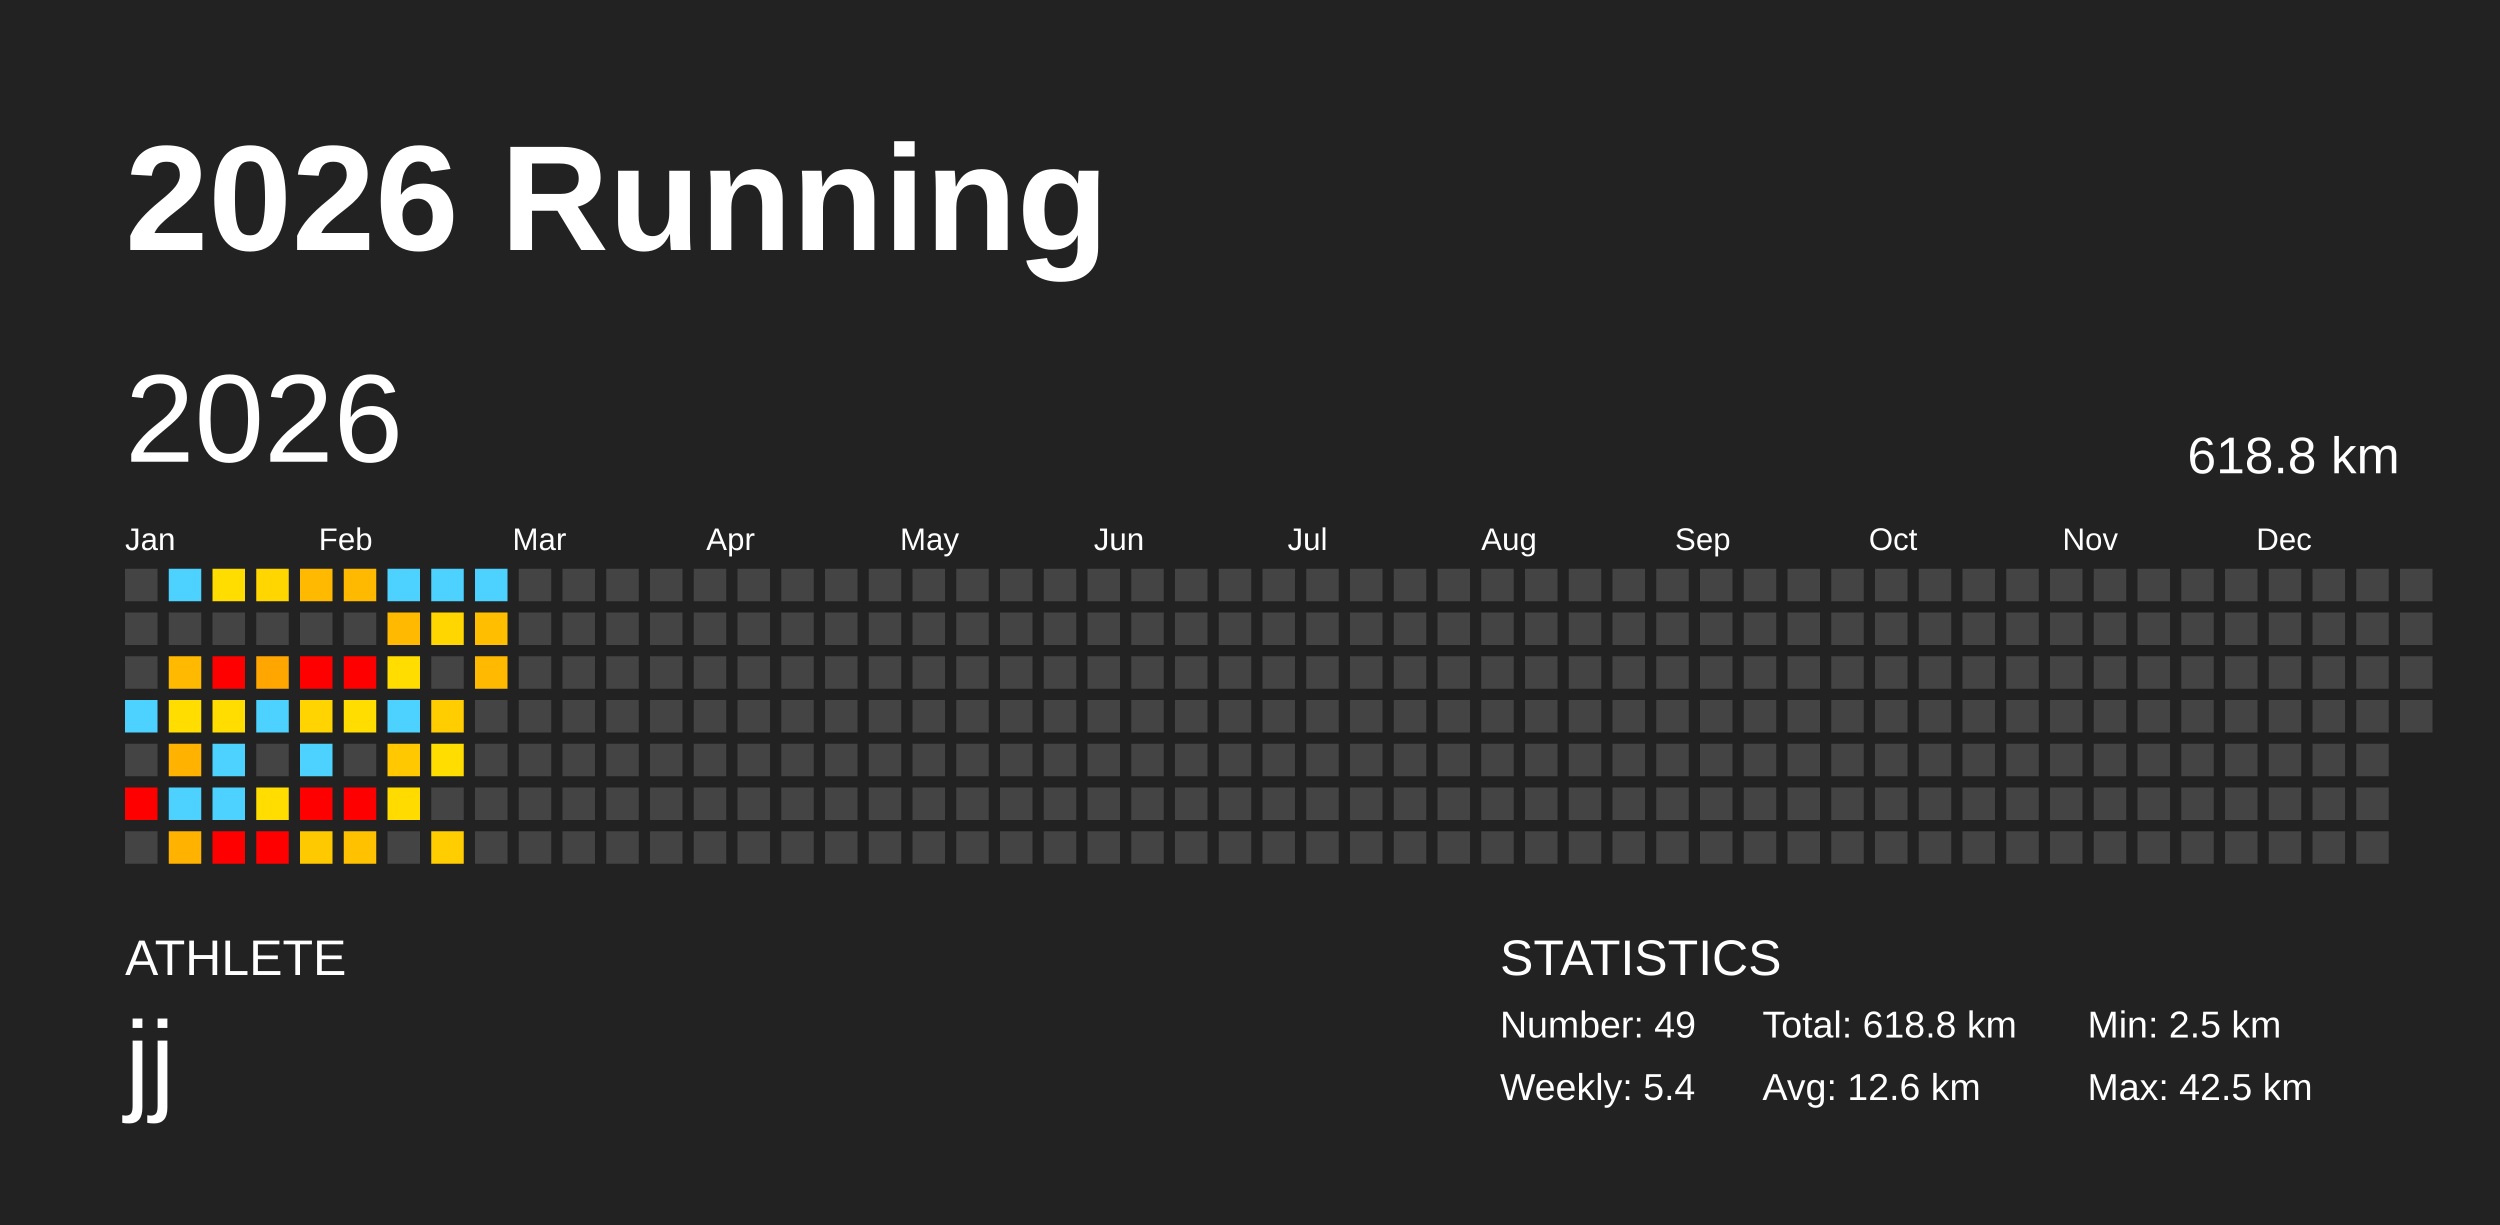
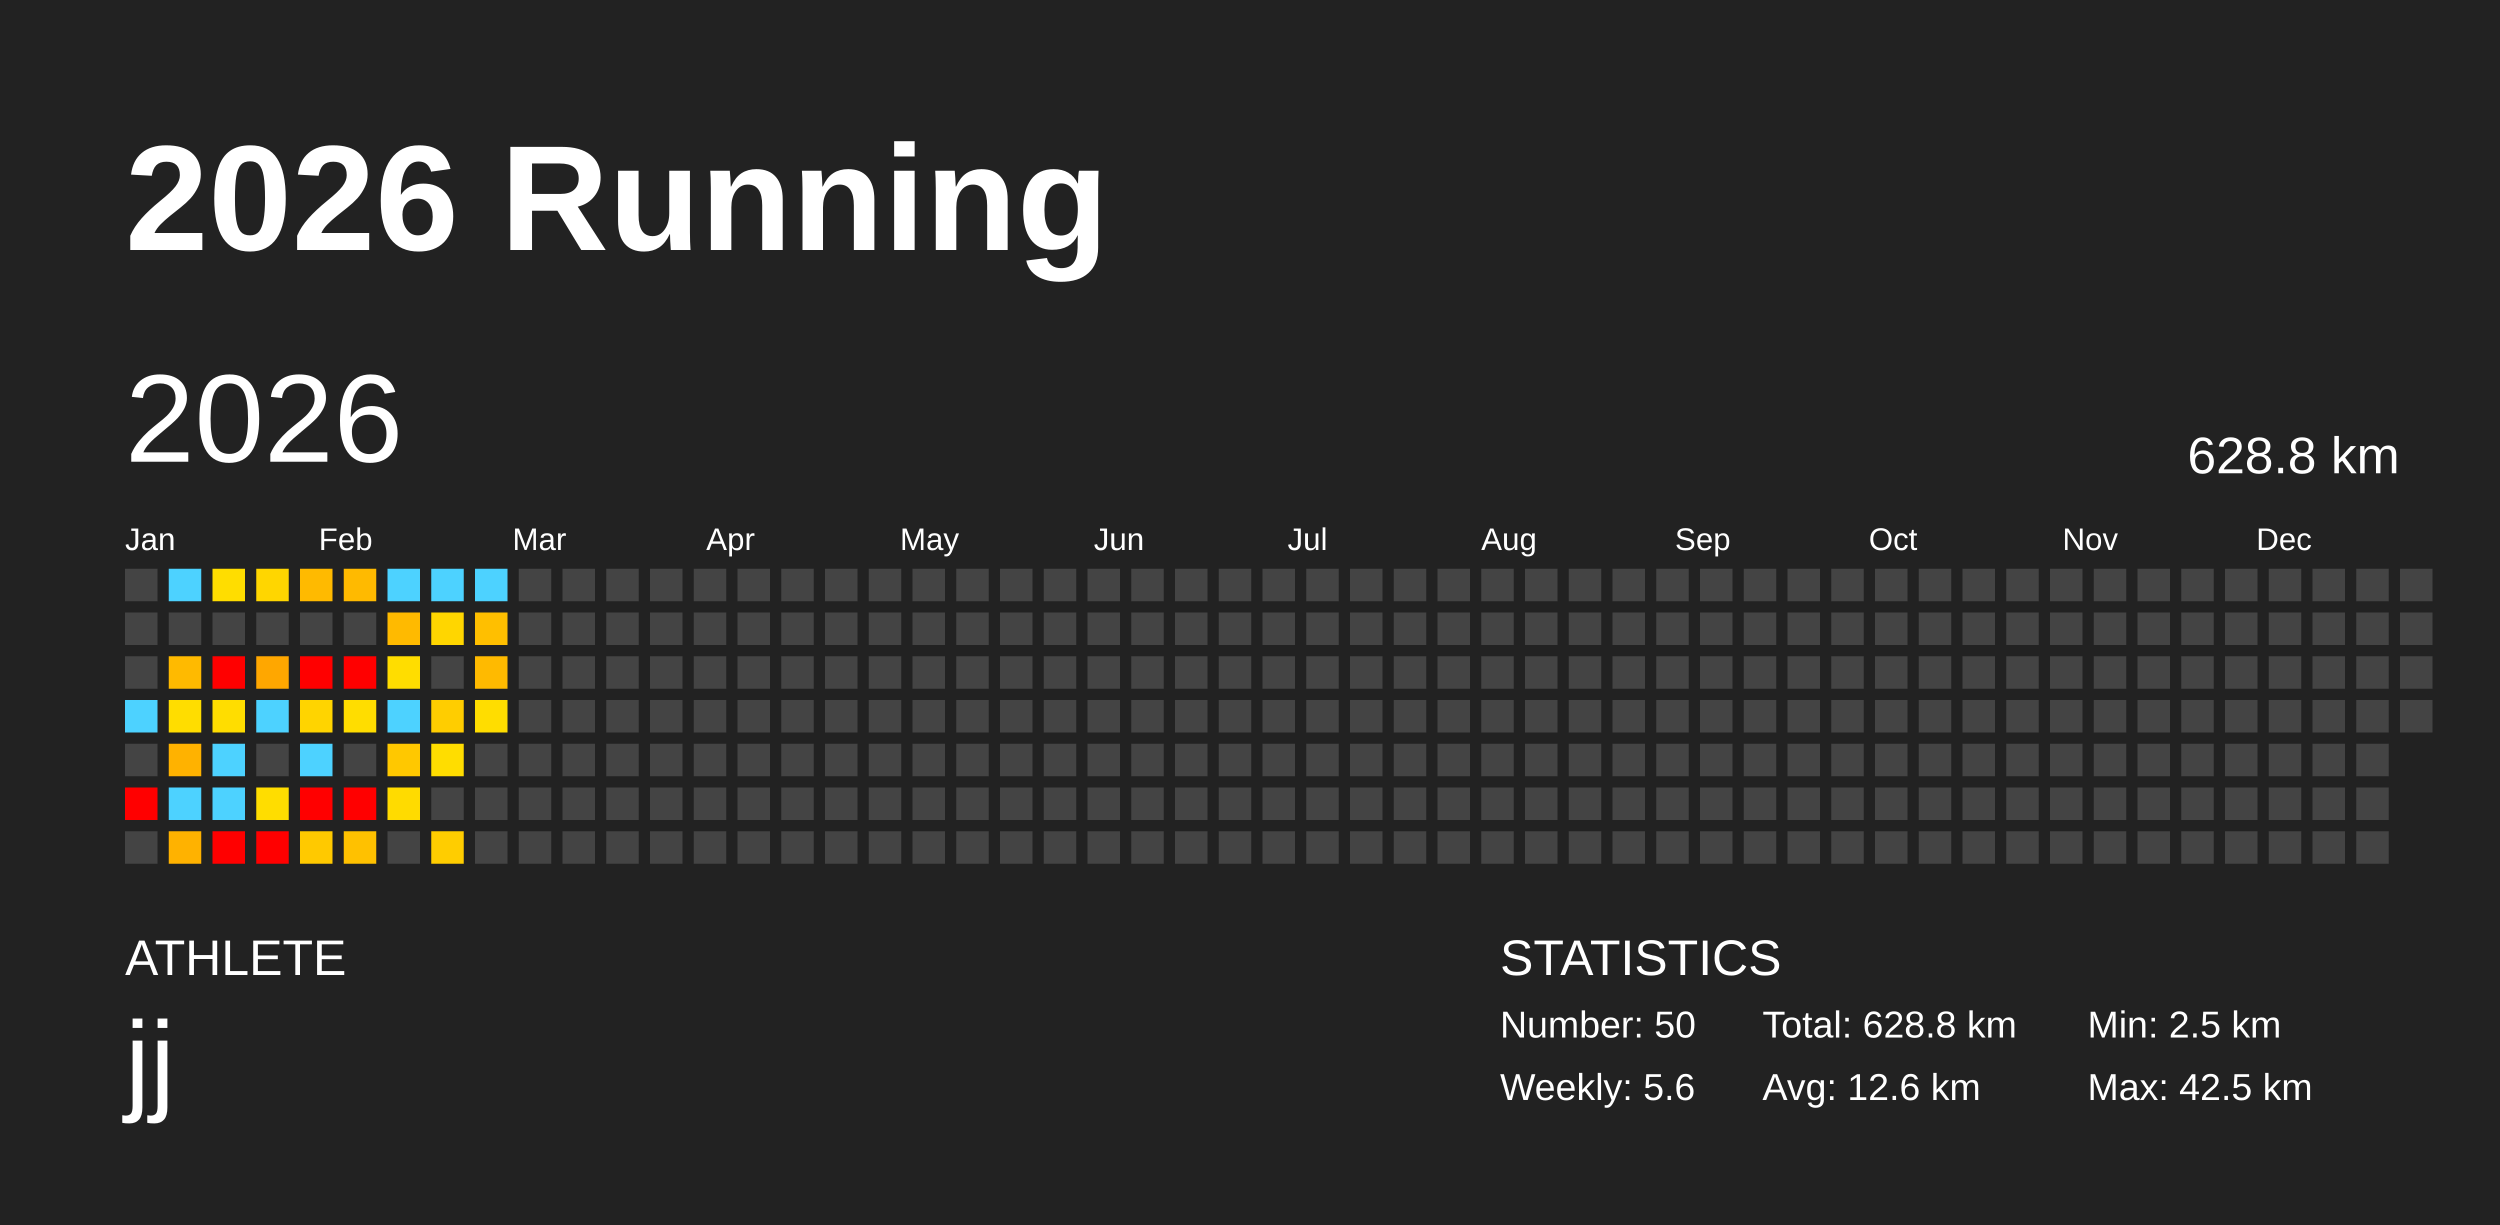
<svg xmlns="http://www.w3.org/2000/svg" baseProfile="full" height="98mm" version="1.1" viewBox="0,0,200,98" width="200mm">
  <defs />
  <rect fill="#222222" height="98" width="200" x="0" y="0" />
  <text fill="#FFFFFF" style="font-size:12px; font-family:Arial; font-weight:bold;" x="10" y="20">2026 Running</text>
  <text fill="#FFFFFF" style="font-size:4px; font-family:Arial" x="10" y="78">ATHLETE</text>
  <text fill="#FFFFFF" style="font-size:9px; font-family:Arial" x="10" y="88">jj</text>
  <text fill="#FFFFFF" style="font-size:4px; font-family:Arial" x="120" y="78">STATISTICS</text>
-   <text fill="#FFFFFF" style="font-size:3px; font-family:Arial" x="120" y="83">Number: 49</text>
-   <text fill="#FFFFFF" style="font-size:3px; font-family:Arial" x="120" y="88">Weekly: 5.4</text>
-   <text fill="#FFFFFF" style="font-size:3px; font-family:Arial" x="141" y="83">Total: 618.8 km</text>
+   <text fill="#FFFFFF" style="font-size:3px; font-family:Arial" x="120" y="83">Number: 50</text>
+   <text fill="#FFFFFF" style="font-size:3px; font-family:Arial" x="120" y="88">Weekly: 5.6</text>
+   <text fill="#FFFFFF" style="font-size:3px; font-family:Arial" x="141" y="83">Total: 628.8 km</text>
  <text fill="#FFFFFF" style="font-size:3px; font-family:Arial" x="141" y="88">Avg: 12.6 km</text>
  <text fill="#FFFFFF" style="font-size:3px; font-family:Arial" x="167" y="83">Min: 2.5 km</text>
  <text fill="#FFFFFF" style="font-size:3px; font-family:Arial" x="167" y="88">Max: 42.5 km</text>
  <text dominant-baseline="hanging" fill="#FFFFFF" style="font-size:10.0px; font-family:Arial;" x="10" y="30">2026</text>
-   <text dominant-baseline="hanging" fill="#FFFFFF" style="font-size:4.125px; font-family:Arial;" x="175" y="35">618.8 km</text>
+   <text dominant-baseline="hanging" fill="#FFFFFF" style="font-size:4.125px; font-family:Arial;" x="175" y="35">628.8 km</text>
  <text fill="#FFFFFF" style="font-size:2.5px; font-family:Arial" x="10.0" y="44">Jan</text>
  <text fill="#FFFFFF" style="font-size:2.5px; font-family:Arial" x="25.5" y="44">Feb</text>
  <text fill="#FFFFFF" style="font-size:2.5px; font-family:Arial" x="41.0" y="44">Mar</text>
  <text fill="#FFFFFF" style="font-size:2.5px; font-family:Arial" x="56.5" y="44">Apr</text>
  <text fill="#FFFFFF" style="font-size:2.5px; font-family:Arial" x="72.0" y="44">May</text>
  <text fill="#FFFFFF" style="font-size:2.5px; font-family:Arial" x="87.5" y="44">Jun</text>
  <text fill="#FFFFFF" style="font-size:2.5px; font-family:Arial" x="103.0" y="44">Jul</text>
  <text fill="#FFFFFF" style="font-size:2.5px; font-family:Arial" x="118.5" y="44">Aug</text>
  <text fill="#FFFFFF" style="font-size:2.5px; font-family:Arial" x="134.0" y="44">Sep</text>
  <text fill="#FFFFFF" style="font-size:2.5px; font-family:Arial" x="149.5" y="44">Oct</text>
  <text fill="#FFFFFF" style="font-size:2.5px; font-family:Arial" x="165.0" y="44">Nov</text>
  <text fill="#FFFFFF" style="font-size:2.5px; font-family:Arial" x="180.5" y="44">Dec</text>
  <rect fill="#444444" height="2.6" width="2.6" x="10.0" y="45.5" />
  <rect fill="#444444" height="2.6" width="2.6" x="10.0" y="49.0" />
  <rect fill="#444444" height="2.6" width="2.6" x="10.0" y="52.5" />
  <rect fill="#4dd2ff" height="2.6" width="2.6" x="10.0" y="56.0" />
  <rect fill="#444444" height="2.6" width="2.6" x="10.0" y="59.5" />
  <rect fill="red" height="2.6" width="2.6" x="10.0" y="63.0" />
  <rect fill="#444444" height="2.6" width="2.6" x="10.0" y="66.5" />
  <rect fill="#4dd2ff" height="2.6" width="2.6" x="13.5" y="45.5" />
  <rect fill="#444444" height="2.6" width="2.6" x="13.5" y="49.0" />
  <rect fill="#ffba00" height="2.6" width="2.6" x="13.5" y="52.5" />
  <rect fill="#ffdd00" height="2.6" width="2.6" x="13.5" y="56.0" />
  <rect fill="#ffb200" height="2.6" width="2.6" x="13.5" y="59.5" />
  <rect fill="#4dd2ff" height="2.6" width="2.6" x="13.5" y="63.0" />
  <rect fill="#ffb200" height="2.6" width="2.6" x="13.5" y="66.5" />
  <rect fill="#ffdd00" height="2.6" width="2.6" x="17.0" y="45.5" />
  <rect fill="#444444" height="2.6" width="2.6" x="17.0" y="49.0" />
  <rect fill="red" height="2.6" width="2.6" x="17.0" y="52.5" />
  <rect fill="#ffdd00" height="2.6" width="2.6" x="17.0" y="56.0" />
  <rect fill="#4dd2ff" height="2.6" width="2.6" x="17.0" y="59.5" />
  <rect fill="#4dd2ff" height="2.6" width="2.6" x="17.0" y="63.0" />
  <rect fill="red" height="2.6" width="2.6" x="17.0" y="66.5" />
  <rect fill="#ffd600" height="2.6" width="2.6" x="20.5" y="45.5" />
  <rect fill="#444444" height="2.6" width="2.6" x="20.5" y="49.0" />
  <rect fill="#ffa700" height="2.6" width="2.6" x="20.5" y="52.5" />
  <rect fill="#4dd2ff" height="2.6" width="2.6" x="20.5" y="56.0" />
  <rect fill="#444444" height="2.6" width="2.6" x="20.5" y="59.5" />
  <rect fill="#ffdd00" height="2.6" width="2.6" x="20.5" y="63.0" />
  <rect fill="red" height="2.6" width="2.6" x="20.5" y="66.5" />
  <rect fill="#ffba00" height="2.6" width="2.6" x="24.0" y="45.5" />
  <rect fill="#444444" height="2.6" width="2.6" x="24.0" y="49.0" />
  <rect fill="red" height="2.6" width="2.6" x="24.0" y="52.5" />
  <rect fill="#ffd400" height="2.6" width="2.6" x="24.0" y="56.0" />
  <rect fill="#4dd2ff" height="2.6" width="2.6" x="24.0" y="59.5" />
  <rect fill="red" height="2.6" width="2.6" x="24.0" y="63.0" />
  <rect fill="#ffc900" height="2.6" width="2.6" x="24.0" y="66.5" />
  <rect fill="#ffba00" height="2.6" width="2.6" x="27.5" y="45.5" />
  <rect fill="#444444" height="2.6" width="2.6" x="27.5" y="49.0" />
  <rect fill="red" height="2.6" width="2.6" x="27.5" y="52.5" />
  <rect fill="#ffdd00" height="2.6" width="2.6" x="27.5" y="56.0" />
  <rect fill="#444444" height="2.6" width="2.6" x="27.5" y="59.5" />
  <rect fill="red" height="2.6" width="2.6" x="27.5" y="63.0" />
  <rect fill="#ffc100" height="2.6" width="2.6" x="27.5" y="66.5" />
  <rect fill="#4dd2ff" height="2.6" width="2.6" x="31.0" y="45.5" />
  <rect fill="#ffba00" height="2.6" width="2.6" x="31.0" y="49.0" />
  <rect fill="#ffdd00" height="2.6" width="2.6" x="31.0" y="52.5" />
  <rect fill="#4dd2ff" height="2.6" width="2.6" x="31.0" y="56.0" />
  <rect fill="#ffc800" height="2.6" width="2.6" x="31.0" y="59.5" />
  <rect fill="#ffdb00" height="2.6" width="2.6" x="31.0" y="63.0" />
  <rect fill="#444444" height="2.6" width="2.6" x="31.0" y="66.5" />
  <rect fill="#4dd2ff" height="2.6" width="2.6" x="34.5" y="45.5" />
  <rect fill="#ffd600" height="2.6" width="2.6" x="34.5" y="49.0" />
  <rect fill="#444444" height="2.6" width="2.6" x="34.5" y="52.5" />
  <rect fill="#ffcd00" height="2.6" width="2.6" x="34.5" y="56.0" />
  <rect fill="#ffdd00" height="2.6" width="2.6" x="34.5" y="59.5" />
  <rect fill="#444444" height="2.6" width="2.6" x="34.5" y="63.0" />
  <rect fill="#ffcd00" height="2.6" width="2.6" x="34.5" y="66.5" />
  <rect fill="#4dd2ff" height="2.6" width="2.6" x="38.0" y="45.5" />
  <rect fill="#ffbf00" height="2.6" width="2.6" x="38.0" y="49.0" />
  <rect fill="#ffba00" height="2.6" width="2.6" x="38.0" y="52.5" />
-   <rect fill="#444444" height="2.6" width="2.6" x="38.0" y="56.0" />
+   <rect fill="#ffdd00" height="2.6" width="2.6" x="38.0" y="56.0" />
  <rect fill="#444444" height="2.6" width="2.6" x="38.0" y="59.5" />
  <rect fill="#444444" height="2.6" width="2.6" x="38.0" y="63.0" />
  <rect fill="#444444" height="2.6" width="2.6" x="38.0" y="66.5" />
  <rect fill="#444444" height="2.6" width="2.6" x="41.5" y="45.5" />
  <rect fill="#444444" height="2.6" width="2.6" x="41.5" y="49.0" />
  <rect fill="#444444" height="2.6" width="2.6" x="41.5" y="52.5" />
  <rect fill="#444444" height="2.6" width="2.6" x="41.5" y="56.0" />
  <rect fill="#444444" height="2.6" width="2.6" x="41.5" y="59.5" />
  <rect fill="#444444" height="2.6" width="2.6" x="41.5" y="63.0" />
  <rect fill="#444444" height="2.6" width="2.6" x="41.5" y="66.5" />
  <rect fill="#444444" height="2.6" width="2.6" x="45.0" y="45.5" />
  <rect fill="#444444" height="2.6" width="2.6" x="45.0" y="49.0" />
  <rect fill="#444444" height="2.6" width="2.6" x="45.0" y="52.5" />
  <rect fill="#444444" height="2.6" width="2.6" x="45.0" y="56.0" />
  <rect fill="#444444" height="2.6" width="2.6" x="45.0" y="59.5" />
  <rect fill="#444444" height="2.6" width="2.6" x="45.0" y="63.0" />
  <rect fill="#444444" height="2.6" width="2.6" x="45.0" y="66.5" />
  <rect fill="#444444" height="2.6" width="2.6" x="48.5" y="45.5" />
  <rect fill="#444444" height="2.6" width="2.6" x="48.5" y="49.0" />
  <rect fill="#444444" height="2.6" width="2.6" x="48.5" y="52.5" />
  <rect fill="#444444" height="2.6" width="2.6" x="48.5" y="56.0" />
  <rect fill="#444444" height="2.6" width="2.6" x="48.5" y="59.5" />
  <rect fill="#444444" height="2.6" width="2.6" x="48.5" y="63.0" />
  <rect fill="#444444" height="2.6" width="2.6" x="48.5" y="66.5" />
  <rect fill="#444444" height="2.6" width="2.6" x="52.0" y="45.5" />
  <rect fill="#444444" height="2.6" width="2.6" x="52.0" y="49.0" />
  <rect fill="#444444" height="2.6" width="2.6" x="52.0" y="52.5" />
  <rect fill="#444444" height="2.6" width="2.6" x="52.0" y="56.0" />
  <rect fill="#444444" height="2.6" width="2.6" x="52.0" y="59.5" />
  <rect fill="#444444" height="2.6" width="2.6" x="52.0" y="63.0" />
  <rect fill="#444444" height="2.6" width="2.6" x="52.0" y="66.5" />
  <rect fill="#444444" height="2.6" width="2.6" x="55.5" y="45.5" />
  <rect fill="#444444" height="2.6" width="2.6" x="55.5" y="49.0" />
  <rect fill="#444444" height="2.6" width="2.6" x="55.5" y="52.5" />
  <rect fill="#444444" height="2.6" width="2.6" x="55.5" y="56.0" />
  <rect fill="#444444" height="2.6" width="2.6" x="55.5" y="59.5" />
  <rect fill="#444444" height="2.6" width="2.6" x="55.5" y="63.0" />
  <rect fill="#444444" height="2.6" width="2.6" x="55.5" y="66.5" />
  <rect fill="#444444" height="2.6" width="2.6" x="59.0" y="45.5" />
  <rect fill="#444444" height="2.6" width="2.6" x="59.0" y="49.0" />
  <rect fill="#444444" height="2.6" width="2.6" x="59.0" y="52.5" />
  <rect fill="#444444" height="2.6" width="2.6" x="59.0" y="56.0" />
  <rect fill="#444444" height="2.6" width="2.6" x="59.0" y="59.5" />
  <rect fill="#444444" height="2.6" width="2.6" x="59.0" y="63.0" />
  <rect fill="#444444" height="2.6" width="2.6" x="59.0" y="66.5" />
  <rect fill="#444444" height="2.6" width="2.6" x="62.5" y="45.5" />
  <rect fill="#444444" height="2.6" width="2.6" x="62.5" y="49.0" />
  <rect fill="#444444" height="2.6" width="2.6" x="62.5" y="52.5" />
  <rect fill="#444444" height="2.6" width="2.6" x="62.5" y="56.0" />
  <rect fill="#444444" height="2.6" width="2.6" x="62.5" y="59.5" />
  <rect fill="#444444" height="2.6" width="2.6" x="62.5" y="63.0" />
  <rect fill="#444444" height="2.6" width="2.6" x="62.5" y="66.5" />
  <rect fill="#444444" height="2.6" width="2.6" x="66.0" y="45.5" />
  <rect fill="#444444" height="2.6" width="2.6" x="66.0" y="49.0" />
  <rect fill="#444444" height="2.6" width="2.6" x="66.0" y="52.5" />
  <rect fill="#444444" height="2.6" width="2.6" x="66.0" y="56.0" />
  <rect fill="#444444" height="2.6" width="2.6" x="66.0" y="59.5" />
  <rect fill="#444444" height="2.6" width="2.6" x="66.0" y="63.0" />
  <rect fill="#444444" height="2.6" width="2.6" x="66.0" y="66.5" />
  <rect fill="#444444" height="2.6" width="2.6" x="69.5" y="45.5" />
  <rect fill="#444444" height="2.6" width="2.6" x="69.5" y="49.0" />
  <rect fill="#444444" height="2.6" width="2.6" x="69.5" y="52.5" />
  <rect fill="#444444" height="2.6" width="2.6" x="69.5" y="56.0" />
  <rect fill="#444444" height="2.6" width="2.6" x="69.5" y="59.5" />
  <rect fill="#444444" height="2.6" width="2.6" x="69.5" y="63.0" />
  <rect fill="#444444" height="2.6" width="2.6" x="69.5" y="66.5" />
  <rect fill="#444444" height="2.6" width="2.6" x="73.0" y="45.5" />
  <rect fill="#444444" height="2.6" width="2.6" x="73.0" y="49.0" />
  <rect fill="#444444" height="2.6" width="2.6" x="73.0" y="52.5" />
  <rect fill="#444444" height="2.6" width="2.6" x="73.0" y="56.0" />
  <rect fill="#444444" height="2.6" width="2.6" x="73.0" y="59.5" />
  <rect fill="#444444" height="2.6" width="2.6" x="73.0" y="63.0" />
  <rect fill="#444444" height="2.6" width="2.6" x="73.0" y="66.5" />
  <rect fill="#444444" height="2.6" width="2.6" x="76.5" y="45.5" />
  <rect fill="#444444" height="2.6" width="2.6" x="76.5" y="49.0" />
  <rect fill="#444444" height="2.6" width="2.6" x="76.5" y="52.5" />
  <rect fill="#444444" height="2.6" width="2.6" x="76.5" y="56.0" />
  <rect fill="#444444" height="2.6" width="2.6" x="76.5" y="59.5" />
  <rect fill="#444444" height="2.6" width="2.6" x="76.5" y="63.0" />
  <rect fill="#444444" height="2.6" width="2.6" x="76.5" y="66.5" />
  <rect fill="#444444" height="2.6" width="2.6" x="80.0" y="45.5" />
  <rect fill="#444444" height="2.6" width="2.6" x="80.0" y="49.0" />
  <rect fill="#444444" height="2.6" width="2.6" x="80.0" y="52.5" />
  <rect fill="#444444" height="2.6" width="2.6" x="80.0" y="56.0" />
  <rect fill="#444444" height="2.6" width="2.6" x="80.0" y="59.5" />
  <rect fill="#444444" height="2.6" width="2.6" x="80.0" y="63.0" />
  <rect fill="#444444" height="2.6" width="2.6" x="80.0" y="66.5" />
  <rect fill="#444444" height="2.6" width="2.6" x="83.5" y="45.5" />
  <rect fill="#444444" height="2.6" width="2.6" x="83.5" y="49.0" />
  <rect fill="#444444" height="2.6" width="2.6" x="83.5" y="52.5" />
  <rect fill="#444444" height="2.6" width="2.6" x="83.5" y="56.0" />
  <rect fill="#444444" height="2.6" width="2.6" x="83.5" y="59.5" />
  <rect fill="#444444" height="2.6" width="2.6" x="83.5" y="63.0" />
  <rect fill="#444444" height="2.6" width="2.6" x="83.5" y="66.5" />
  <rect fill="#444444" height="2.6" width="2.6" x="87.0" y="45.5" />
  <rect fill="#444444" height="2.6" width="2.6" x="87.0" y="49.0" />
  <rect fill="#444444" height="2.6" width="2.6" x="87.0" y="52.5" />
  <rect fill="#444444" height="2.6" width="2.6" x="87.0" y="56.0" />
  <rect fill="#444444" height="2.6" width="2.6" x="87.0" y="59.5" />
  <rect fill="#444444" height="2.6" width="2.6" x="87.0" y="63.0" />
  <rect fill="#444444" height="2.6" width="2.6" x="87.0" y="66.5" />
  <rect fill="#444444" height="2.6" width="2.6" x="90.5" y="45.5" />
  <rect fill="#444444" height="2.6" width="2.6" x="90.5" y="49.0" />
  <rect fill="#444444" height="2.6" width="2.6" x="90.5" y="52.5" />
  <rect fill="#444444" height="2.6" width="2.6" x="90.5" y="56.0" />
  <rect fill="#444444" height="2.6" width="2.6" x="90.5" y="59.5" />
  <rect fill="#444444" height="2.6" width="2.6" x="90.5" y="63.0" />
  <rect fill="#444444" height="2.6" width="2.6" x="90.5" y="66.5" />
  <rect fill="#444444" height="2.6" width="2.6" x="94.0" y="45.5" />
  <rect fill="#444444" height="2.6" width="2.6" x="94.0" y="49.0" />
  <rect fill="#444444" height="2.6" width="2.6" x="94.0" y="52.5" />
  <rect fill="#444444" height="2.6" width="2.6" x="94.0" y="56.0" />
  <rect fill="#444444" height="2.6" width="2.6" x="94.0" y="59.5" />
  <rect fill="#444444" height="2.6" width="2.6" x="94.0" y="63.0" />
  <rect fill="#444444" height="2.6" width="2.6" x="94.0" y="66.5" />
  <rect fill="#444444" height="2.6" width="2.6" x="97.5" y="45.5" />
  <rect fill="#444444" height="2.6" width="2.6" x="97.5" y="49.0" />
  <rect fill="#444444" height="2.6" width="2.6" x="97.5" y="52.5" />
  <rect fill="#444444" height="2.6" width="2.6" x="97.5" y="56.0" />
  <rect fill="#444444" height="2.6" width="2.6" x="97.5" y="59.5" />
  <rect fill="#444444" height="2.6" width="2.6" x="97.5" y="63.0" />
  <rect fill="#444444" height="2.6" width="2.6" x="97.5" y="66.5" />
  <rect fill="#444444" height="2.6" width="2.6" x="101.0" y="45.5" />
  <rect fill="#444444" height="2.6" width="2.6" x="101.0" y="49.0" />
  <rect fill="#444444" height="2.6" width="2.6" x="101.0" y="52.5" />
  <rect fill="#444444" height="2.6" width="2.6" x="101.0" y="56.0" />
  <rect fill="#444444" height="2.6" width="2.6" x="101.0" y="59.5" />
  <rect fill="#444444" height="2.6" width="2.6" x="101.0" y="63.0" />
  <rect fill="#444444" height="2.6" width="2.6" x="101.0" y="66.5" />
  <rect fill="#444444" height="2.6" width="2.6" x="104.5" y="45.5" />
  <rect fill="#444444" height="2.6" width="2.6" x="104.5" y="49.0" />
  <rect fill="#444444" height="2.6" width="2.6" x="104.5" y="52.5" />
  <rect fill="#444444" height="2.6" width="2.6" x="104.5" y="56.0" />
  <rect fill="#444444" height="2.6" width="2.6" x="104.5" y="59.5" />
  <rect fill="#444444" height="2.6" width="2.6" x="104.5" y="63.0" />
  <rect fill="#444444" height="2.6" width="2.6" x="104.5" y="66.5" />
  <rect fill="#444444" height="2.6" width="2.6" x="108.0" y="45.5" />
  <rect fill="#444444" height="2.6" width="2.6" x="108.0" y="49.0" />
  <rect fill="#444444" height="2.6" width="2.6" x="108.0" y="52.5" />
  <rect fill="#444444" height="2.6" width="2.6" x="108.0" y="56.0" />
  <rect fill="#444444" height="2.6" width="2.6" x="108.0" y="59.5" />
  <rect fill="#444444" height="2.6" width="2.6" x="108.0" y="63.0" />
  <rect fill="#444444" height="2.6" width="2.6" x="108.0" y="66.5" />
  <rect fill="#444444" height="2.6" width="2.6" x="111.5" y="45.5" />
  <rect fill="#444444" height="2.6" width="2.6" x="111.5" y="49.0" />
  <rect fill="#444444" height="2.6" width="2.6" x="111.5" y="52.5" />
  <rect fill="#444444" height="2.6" width="2.6" x="111.5" y="56.0" />
  <rect fill="#444444" height="2.6" width="2.6" x="111.5" y="59.5" />
  <rect fill="#444444" height="2.6" width="2.6" x="111.5" y="63.0" />
  <rect fill="#444444" height="2.6" width="2.6" x="111.5" y="66.5" />
  <rect fill="#444444" height="2.6" width="2.6" x="115.0" y="45.5" />
  <rect fill="#444444" height="2.6" width="2.6" x="115.0" y="49.0" />
  <rect fill="#444444" height="2.6" width="2.6" x="115.0" y="52.5" />
  <rect fill="#444444" height="2.6" width="2.6" x="115.0" y="56.0" />
  <rect fill="#444444" height="2.6" width="2.6" x="115.0" y="59.5" />
  <rect fill="#444444" height="2.6" width="2.6" x="115.0" y="63.0" />
  <rect fill="#444444" height="2.6" width="2.6" x="115.0" y="66.5" />
  <rect fill="#444444" height="2.6" width="2.6" x="118.5" y="45.5" />
  <rect fill="#444444" height="2.6" width="2.6" x="118.5" y="49.0" />
  <rect fill="#444444" height="2.6" width="2.6" x="118.5" y="52.5" />
  <rect fill="#444444" height="2.6" width="2.6" x="118.5" y="56.0" />
  <rect fill="#444444" height="2.6" width="2.6" x="118.5" y="59.5" />
  <rect fill="#444444" height="2.6" width="2.6" x="118.5" y="63.0" />
  <rect fill="#444444" height="2.6" width="2.6" x="118.5" y="66.5" />
  <rect fill="#444444" height="2.6" width="2.6" x="122.0" y="45.5" />
  <rect fill="#444444" height="2.6" width="2.6" x="122.0" y="49.0" />
  <rect fill="#444444" height="2.6" width="2.6" x="122.0" y="52.5" />
  <rect fill="#444444" height="2.6" width="2.6" x="122.0" y="56.0" />
  <rect fill="#444444" height="2.6" width="2.6" x="122.0" y="59.5" />
  <rect fill="#444444" height="2.6" width="2.6" x="122.0" y="63.0" />
  <rect fill="#444444" height="2.6" width="2.6" x="122.0" y="66.5" />
  <rect fill="#444444" height="2.6" width="2.6" x="125.5" y="45.5" />
  <rect fill="#444444" height="2.6" width="2.6" x="125.5" y="49.0" />
  <rect fill="#444444" height="2.6" width="2.6" x="125.5" y="52.5" />
  <rect fill="#444444" height="2.6" width="2.6" x="125.5" y="56.0" />
  <rect fill="#444444" height="2.6" width="2.6" x="125.5" y="59.5" />
  <rect fill="#444444" height="2.6" width="2.6" x="125.5" y="63.0" />
  <rect fill="#444444" height="2.6" width="2.6" x="125.5" y="66.5" />
  <rect fill="#444444" height="2.6" width="2.6" x="129.0" y="45.5" />
  <rect fill="#444444" height="2.6" width="2.6" x="129.0" y="49.0" />
  <rect fill="#444444" height="2.6" width="2.6" x="129.0" y="52.5" />
  <rect fill="#444444" height="2.6" width="2.6" x="129.0" y="56.0" />
  <rect fill="#444444" height="2.6" width="2.6" x="129.0" y="59.5" />
  <rect fill="#444444" height="2.6" width="2.6" x="129.0" y="63.0" />
  <rect fill="#444444" height="2.6" width="2.6" x="129.0" y="66.5" />
  <rect fill="#444444" height="2.6" width="2.6" x="132.5" y="45.5" />
  <rect fill="#444444" height="2.6" width="2.6" x="132.5" y="49.0" />
  <rect fill="#444444" height="2.6" width="2.6" x="132.5" y="52.5" />
  <rect fill="#444444" height="2.6" width="2.6" x="132.5" y="56.0" />
  <rect fill="#444444" height="2.6" width="2.6" x="132.5" y="59.5" />
  <rect fill="#444444" height="2.6" width="2.6" x="132.5" y="63.0" />
  <rect fill="#444444" height="2.6" width="2.6" x="132.5" y="66.5" />
  <rect fill="#444444" height="2.6" width="2.6" x="136.0" y="45.5" />
  <rect fill="#444444" height="2.6" width="2.6" x="136.0" y="49.0" />
  <rect fill="#444444" height="2.6" width="2.6" x="136.0" y="52.5" />
  <rect fill="#444444" height="2.6" width="2.6" x="136.0" y="56.0" />
  <rect fill="#444444" height="2.6" width="2.6" x="136.0" y="59.5" />
  <rect fill="#444444" height="2.6" width="2.6" x="136.0" y="63.0" />
  <rect fill="#444444" height="2.6" width="2.6" x="136.0" y="66.5" />
  <rect fill="#444444" height="2.6" width="2.6" x="139.5" y="45.5" />
  <rect fill="#444444" height="2.6" width="2.6" x="139.5" y="49.0" />
  <rect fill="#444444" height="2.6" width="2.6" x="139.5" y="52.5" />
  <rect fill="#444444" height="2.6" width="2.6" x="139.5" y="56.0" />
  <rect fill="#444444" height="2.6" width="2.6" x="139.5" y="59.5" />
  <rect fill="#444444" height="2.6" width="2.6" x="139.5" y="63.0" />
  <rect fill="#444444" height="2.6" width="2.6" x="139.5" y="66.5" />
  <rect fill="#444444" height="2.6" width="2.6" x="143.0" y="45.5" />
  <rect fill="#444444" height="2.6" width="2.6" x="143.0" y="49.0" />
  <rect fill="#444444" height="2.6" width="2.6" x="143.0" y="52.5" />
  <rect fill="#444444" height="2.6" width="2.6" x="143.0" y="56.0" />
  <rect fill="#444444" height="2.6" width="2.6" x="143.0" y="59.5" />
  <rect fill="#444444" height="2.6" width="2.6" x="143.0" y="63.0" />
  <rect fill="#444444" height="2.6" width="2.6" x="143.0" y="66.5" />
  <rect fill="#444444" height="2.6" width="2.6" x="146.5" y="45.5" />
  <rect fill="#444444" height="2.6" width="2.6" x="146.5" y="49.0" />
  <rect fill="#444444" height="2.6" width="2.6" x="146.5" y="52.5" />
  <rect fill="#444444" height="2.6" width="2.6" x="146.5" y="56.0" />
  <rect fill="#444444" height="2.6" width="2.6" x="146.5" y="59.5" />
  <rect fill="#444444" height="2.6" width="2.6" x="146.5" y="63.0" />
  <rect fill="#444444" height="2.6" width="2.6" x="146.5" y="66.5" />
  <rect fill="#444444" height="2.6" width="2.6" x="150.0" y="45.5" />
  <rect fill="#444444" height="2.6" width="2.6" x="150.0" y="49.0" />
  <rect fill="#444444" height="2.6" width="2.6" x="150.0" y="52.5" />
  <rect fill="#444444" height="2.6" width="2.6" x="150.0" y="56.0" />
  <rect fill="#444444" height="2.6" width="2.6" x="150.0" y="59.5" />
  <rect fill="#444444" height="2.6" width="2.6" x="150.0" y="63.0" />
  <rect fill="#444444" height="2.6" width="2.6" x="150.0" y="66.5" />
  <rect fill="#444444" height="2.6" width="2.6" x="153.5" y="45.5" />
  <rect fill="#444444" height="2.6" width="2.6" x="153.5" y="49.0" />
  <rect fill="#444444" height="2.6" width="2.6" x="153.5" y="52.5" />
  <rect fill="#444444" height="2.6" width="2.6" x="153.5" y="56.0" />
  <rect fill="#444444" height="2.6" width="2.6" x="153.5" y="59.5" />
  <rect fill="#444444" height="2.6" width="2.6" x="153.5" y="63.0" />
  <rect fill="#444444" height="2.6" width="2.6" x="153.5" y="66.5" />
  <rect fill="#444444" height="2.6" width="2.6" x="157.0" y="45.5" />
  <rect fill="#444444" height="2.6" width="2.6" x="157.0" y="49.0" />
  <rect fill="#444444" height="2.6" width="2.6" x="157.0" y="52.5" />
  <rect fill="#444444" height="2.6" width="2.6" x="157.0" y="56.0" />
  <rect fill="#444444" height="2.6" width="2.6" x="157.0" y="59.5" />
  <rect fill="#444444" height="2.6" width="2.6" x="157.0" y="63.0" />
  <rect fill="#444444" height="2.6" width="2.6" x="157.0" y="66.5" />
  <rect fill="#444444" height="2.6" width="2.6" x="160.5" y="45.5" />
  <rect fill="#444444" height="2.6" width="2.6" x="160.5" y="49.0" />
  <rect fill="#444444" height="2.6" width="2.6" x="160.5" y="52.5" />
  <rect fill="#444444" height="2.6" width="2.6" x="160.5" y="56.0" />
  <rect fill="#444444" height="2.6" width="2.6" x="160.5" y="59.5" />
  <rect fill="#444444" height="2.6" width="2.6" x="160.5" y="63.0" />
  <rect fill="#444444" height="2.6" width="2.6" x="160.5" y="66.5" />
  <rect fill="#444444" height="2.6" width="2.6" x="164.0" y="45.5" />
  <rect fill="#444444" height="2.6" width="2.6" x="164.0" y="49.0" />
  <rect fill="#444444" height="2.6" width="2.6" x="164.0" y="52.5" />
  <rect fill="#444444" height="2.6" width="2.6" x="164.0" y="56.0" />
  <rect fill="#444444" height="2.6" width="2.6" x="164.0" y="59.5" />
  <rect fill="#444444" height="2.6" width="2.6" x="164.0" y="63.0" />
  <rect fill="#444444" height="2.6" width="2.6" x="164.0" y="66.5" />
  <rect fill="#444444" height="2.6" width="2.6" x="167.5" y="45.5" />
  <rect fill="#444444" height="2.6" width="2.6" x="167.5" y="49.0" />
  <rect fill="#444444" height="2.6" width="2.6" x="167.5" y="52.5" />
  <rect fill="#444444" height="2.6" width="2.6" x="167.5" y="56.0" />
  <rect fill="#444444" height="2.6" width="2.6" x="167.5" y="59.5" />
  <rect fill="#444444" height="2.6" width="2.6" x="167.5" y="63.0" />
  <rect fill="#444444" height="2.6" width="2.6" x="167.5" y="66.5" />
  <rect fill="#444444" height="2.6" width="2.6" x="171.0" y="45.5" />
  <rect fill="#444444" height="2.6" width="2.6" x="171.0" y="49.0" />
  <rect fill="#444444" height="2.6" width="2.6" x="171.0" y="52.5" />
  <rect fill="#444444" height="2.6" width="2.6" x="171.0" y="56.0" />
  <rect fill="#444444" height="2.6" width="2.6" x="171.0" y="59.5" />
  <rect fill="#444444" height="2.6" width="2.6" x="171.0" y="63.0" />
  <rect fill="#444444" height="2.6" width="2.6" x="171.0" y="66.5" />
  <rect fill="#444444" height="2.6" width="2.6" x="174.5" y="45.5" />
  <rect fill="#444444" height="2.6" width="2.6" x="174.5" y="49.0" />
  <rect fill="#444444" height="2.6" width="2.6" x="174.5" y="52.5" />
  <rect fill="#444444" height="2.6" width="2.6" x="174.5" y="56.0" />
  <rect fill="#444444" height="2.6" width="2.6" x="174.5" y="59.5" />
  <rect fill="#444444" height="2.6" width="2.6" x="174.5" y="63.0" />
  <rect fill="#444444" height="2.6" width="2.6" x="174.5" y="66.5" />
  <rect fill="#444444" height="2.6" width="2.6" x="178.0" y="45.5" />
  <rect fill="#444444" height="2.6" width="2.6" x="178.0" y="49.0" />
  <rect fill="#444444" height="2.6" width="2.6" x="178.0" y="52.5" />
  <rect fill="#444444" height="2.6" width="2.6" x="178.0" y="56.0" />
  <rect fill="#444444" height="2.6" width="2.6" x="178.0" y="59.5" />
  <rect fill="#444444" height="2.6" width="2.6" x="178.0" y="63.0" />
  <rect fill="#444444" height="2.6" width="2.6" x="178.0" y="66.5" />
  <rect fill="#444444" height="2.6" width="2.6" x="181.5" y="45.5" />
  <rect fill="#444444" height="2.6" width="2.6" x="181.5" y="49.0" />
  <rect fill="#444444" height="2.6" width="2.6" x="181.5" y="52.5" />
  <rect fill="#444444" height="2.6" width="2.6" x="181.5" y="56.0" />
  <rect fill="#444444" height="2.6" width="2.6" x="181.5" y="59.5" />
  <rect fill="#444444" height="2.6" width="2.6" x="181.5" y="63.0" />
  <rect fill="#444444" height="2.6" width="2.6" x="181.5" y="66.5" />
  <rect fill="#444444" height="2.6" width="2.6" x="185.0" y="45.5" />
  <rect fill="#444444" height="2.6" width="2.6" x="185.0" y="49.0" />
  <rect fill="#444444" height="2.6" width="2.6" x="185.0" y="52.5" />
  <rect fill="#444444" height="2.6" width="2.6" x="185.0" y="56.0" />
  <rect fill="#444444" height="2.6" width="2.6" x="185.0" y="59.5" />
  <rect fill="#444444" height="2.6" width="2.6" x="185.0" y="63.0" />
  <rect fill="#444444" height="2.6" width="2.6" x="185.0" y="66.5" />
  <rect fill="#444444" height="2.6" width="2.6" x="188.5" y="45.5" />
  <rect fill="#444444" height="2.6" width="2.6" x="188.5" y="49.0" />
  <rect fill="#444444" height="2.6" width="2.6" x="188.5" y="52.5" />
  <rect fill="#444444" height="2.6" width="2.6" x="188.5" y="56.0" />
  <rect fill="#444444" height="2.6" width="2.6" x="188.5" y="59.5" />
  <rect fill="#444444" height="2.6" width="2.6" x="188.5" y="63.0" />
  <rect fill="#444444" height="2.6" width="2.6" x="188.5" y="66.5" />
  <rect fill="#444444" height="2.6" width="2.6" x="192.0" y="45.5" />
  <rect fill="#444444" height="2.6" width="2.6" x="192.0" y="49.0" />
  <rect fill="#444444" height="2.6" width="2.6" x="192.0" y="52.5" />
  <rect fill="#444444" height="2.6" width="2.6" x="192.0" y="56.0" />
</svg>
